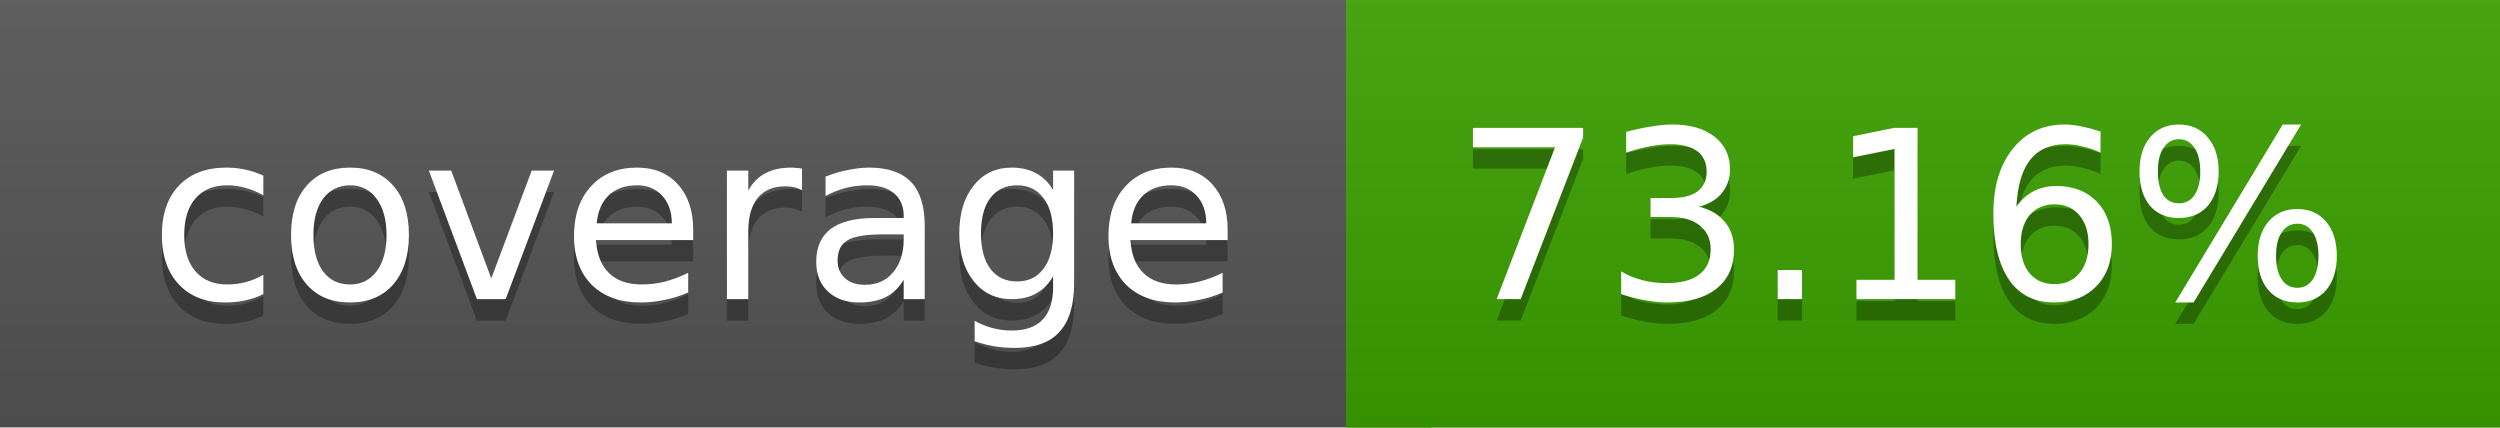
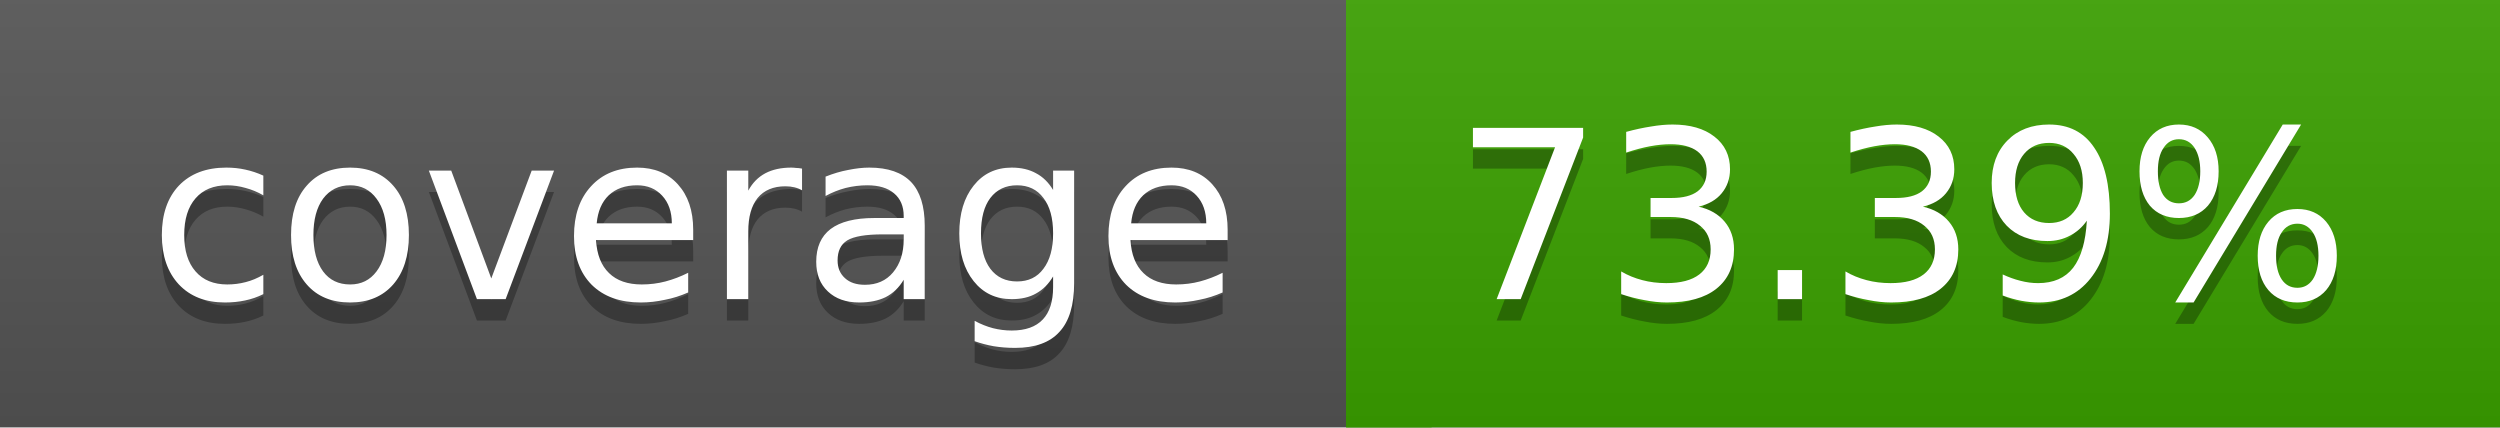
<svg xmlns="http://www.w3.org/2000/svg" width="117" height="20">
  <linearGradient id="a" x2="0" y2="100%">
    <stop offset="0" stop-color="#bbb" stop-opacity=".1" />
    <stop offset="1" stop-opacity=".1" />
  </linearGradient>
  <rect rx="0" width="117" height="20" fill="#555" />
  <rect rx="0" x="63" width="54" height="20" fill="#3ba200" />
  <path fill="#3ba200" d="M63 0h4v20h-4z" />
  <rect rx="0" width="117" height="20" fill="url(#a)" />
  <g fill="#fff" text-anchor="middle" font-family="DejaVu Sans,Verdana,Geneva,sans-serif" font-size="11">
    <text x="32.5" y="15" fill="#010101" fill-opacity=".3">coverage</text>
    <text x="32.5" y="14">coverage</text>
-     <text x="89" y="15" fill="#010101" fill-opacity=".3">73.16%</text>
-     <text x="89" y="14">73.16%</text>
+     <text x="89" y="15" fill="#010101" fill-opacity=".3">73.39%</text>
+     <text x="89" y="14">73.39%</text>
  </g>
</svg>
